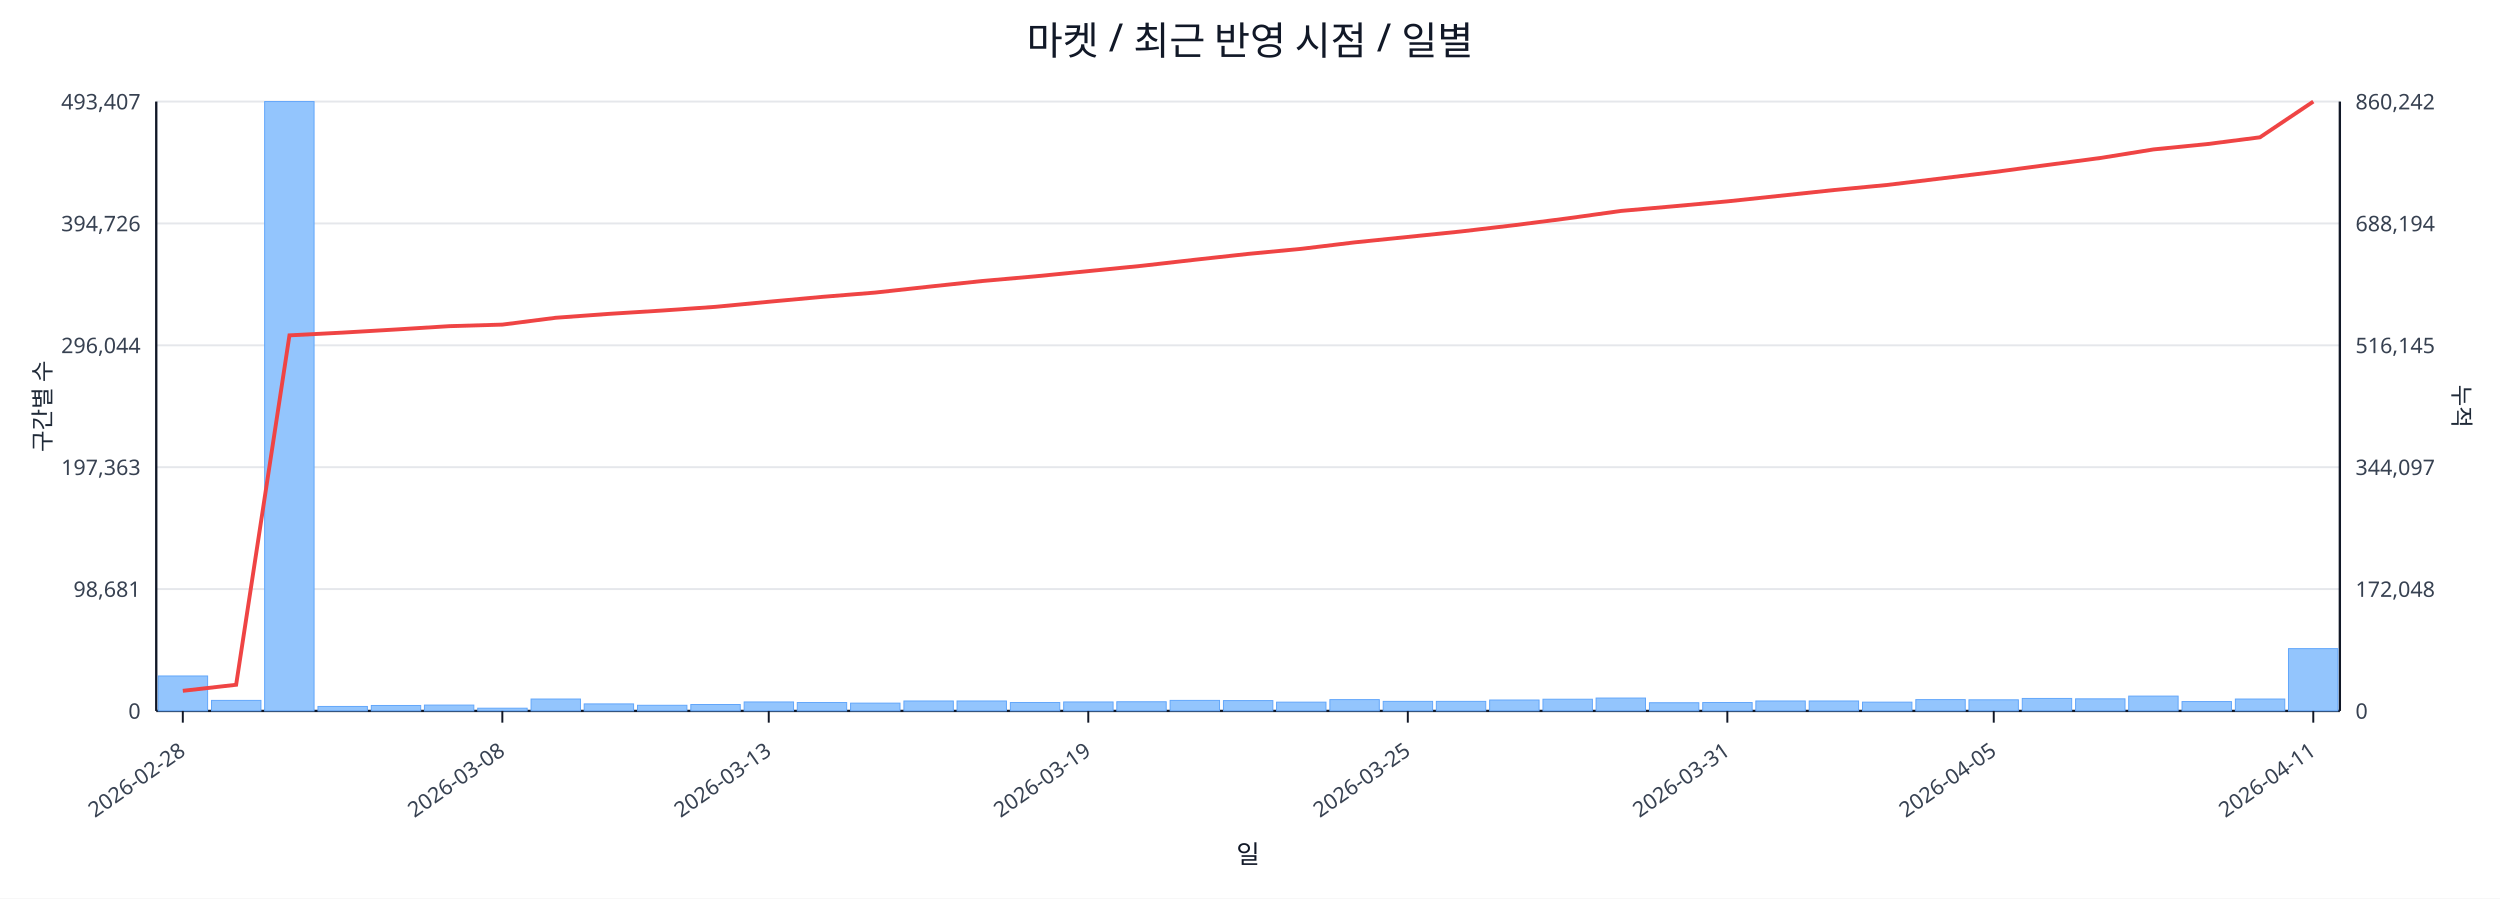
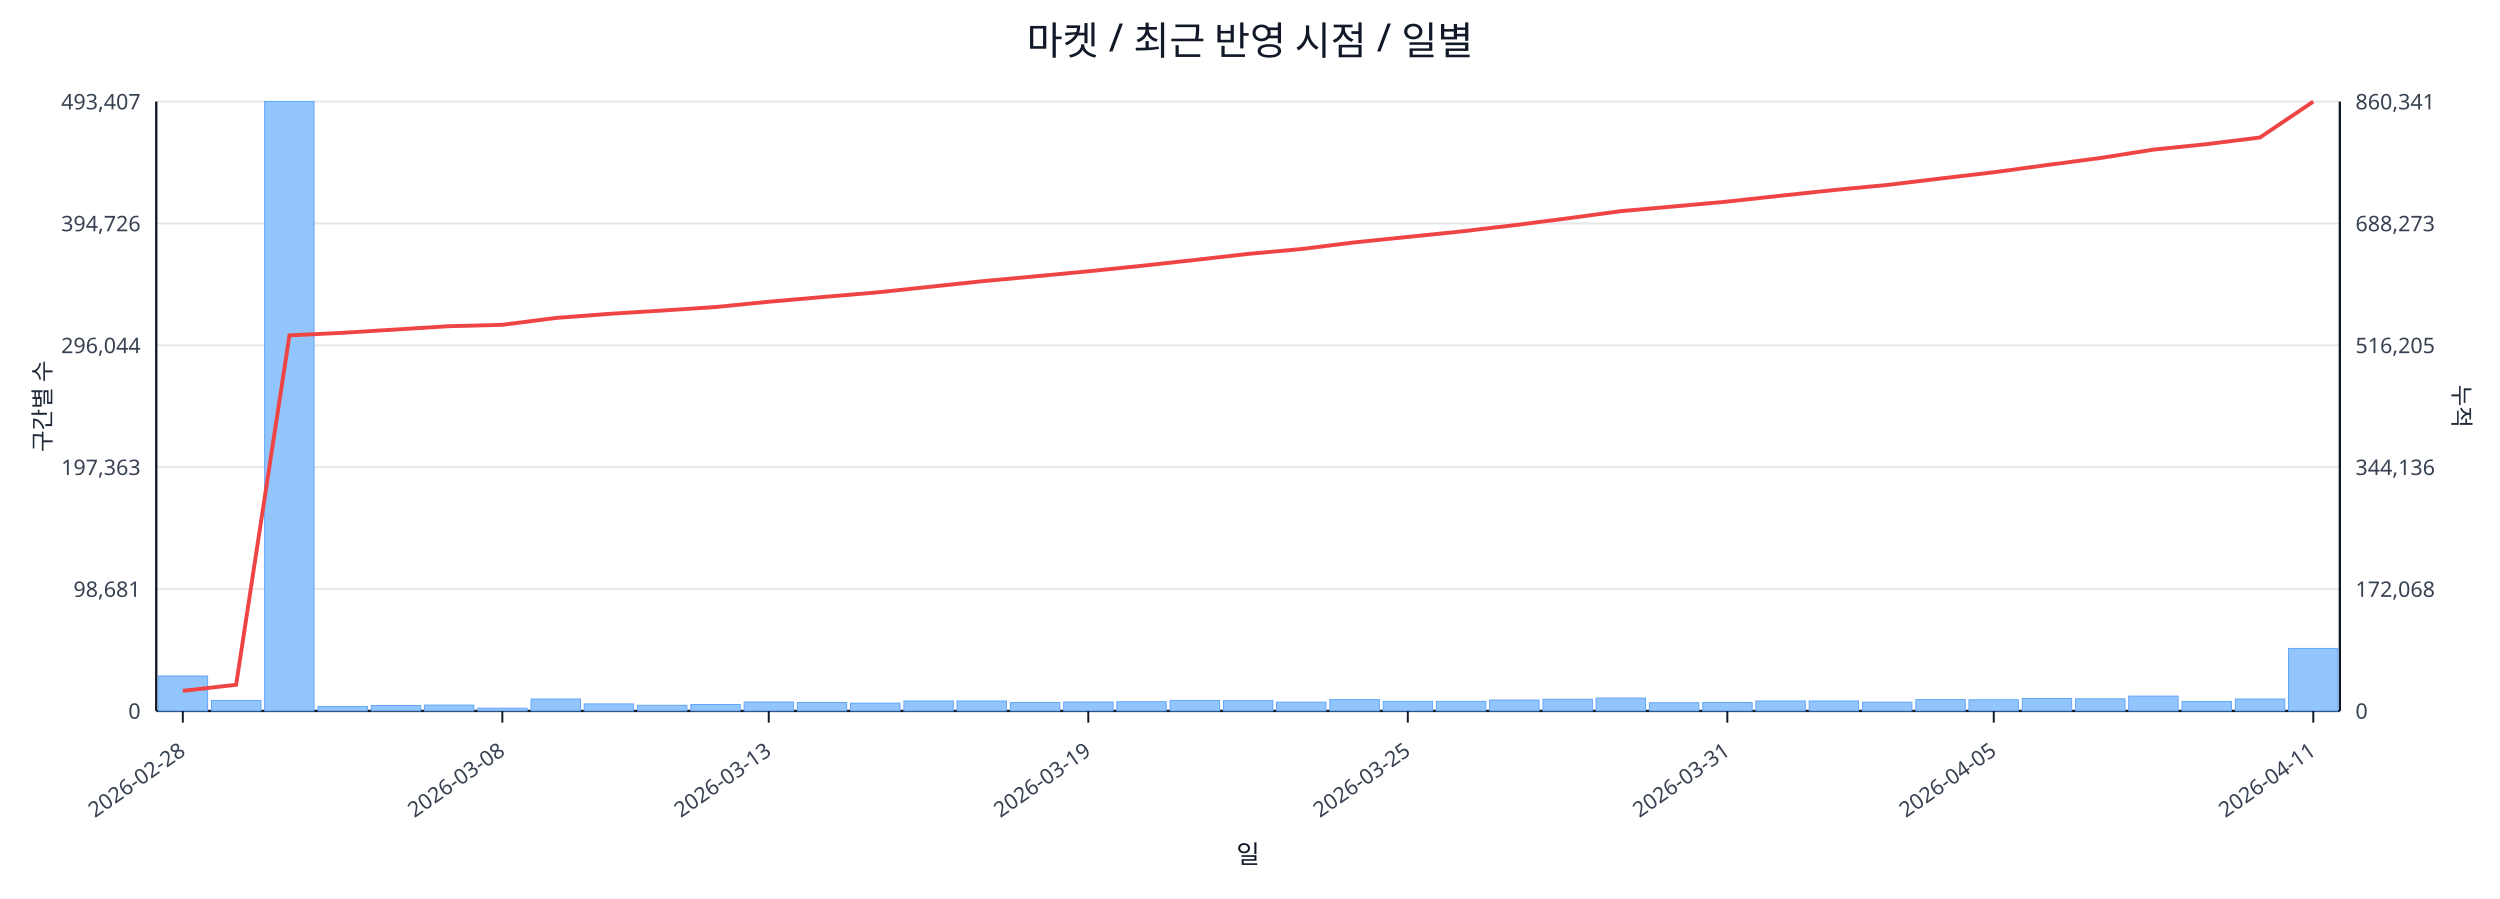
<svg xmlns="http://www.w3.org/2000/svg" width="1280" height="460" viewBox="0 0 1280 460">
  <rect x="0" y="0" width="100%" height="100%" fill="#ffffff" />
  <text x="640.0" y="28" font-size="20" text-anchor="middle" font-family="sans-serif" fill="#111827">마켓 / 최근 반영 시점 / 일별</text>
  <line x1="80.0" y1="52.0" x2="1198.0" y2="52.0" stroke="#e5e7eb" stroke-width="1" />
  <text x="72.0" y="56.0" font-size="11" text-anchor="end" font-family="sans-serif" fill="#374151">493,407</text>
-   <text x="1206.0" y="56.0" font-size="11" text-anchor="start" font-family="sans-serif" fill="#374151">860,242</text>
+   <text x="1206.0" y="56.0" font-size="11" text-anchor="start" font-family="sans-serif" fill="#374151">860,341</text>
  <line x1="80.0" y1="114.4" x2="1198.0" y2="114.4" stroke="#e5e7eb" stroke-width="1" />
  <text x="72.0" y="118.4" font-size="11" text-anchor="end" font-family="sans-serif" fill="#374151">394,726</text>
-   <text x="1206.0" y="118.4" font-size="11" text-anchor="start" font-family="sans-serif" fill="#374151">688,194</text>
+   <text x="1206.0" y="118.4" font-size="11" text-anchor="start" font-family="sans-serif" fill="#374151">688,273</text>
  <line x1="80.0" y1="176.8" x2="1198.0" y2="176.8" stroke="#e5e7eb" stroke-width="1" />
  <text x="72.0" y="180.8" font-size="11" text-anchor="end" font-family="sans-serif" fill="#374151">296,044</text>
-   <text x="1206.0" y="180.8" font-size="11" text-anchor="start" font-family="sans-serif" fill="#374151">516,145</text>
+   <text x="1206.0" y="180.8" font-size="11" text-anchor="start" font-family="sans-serif" fill="#374151">516,205</text>
  <line x1="80.0" y1="239.2" x2="1198.0" y2="239.2" stroke="#e5e7eb" stroke-width="1" />
  <text x="72.0" y="243.2" font-size="11" text-anchor="end" font-family="sans-serif" fill="#374151">197,363</text>
-   <text x="1206.0" y="243.2" font-size="11" text-anchor="start" font-family="sans-serif" fill="#374151">344,097</text>
+   <text x="1206.0" y="243.2" font-size="11" text-anchor="start" font-family="sans-serif" fill="#374151">344,136</text>
  <line x1="80.0" y1="301.6" x2="1198.0" y2="301.6" stroke="#e5e7eb" stroke-width="1" />
  <text x="72.0" y="305.6" font-size="11" text-anchor="end" font-family="sans-serif" fill="#374151">98,681</text>
-   <text x="1206.0" y="305.6" font-size="11" text-anchor="start" font-family="sans-serif" fill="#374151">172,048</text>
+   <text x="1206.0" y="305.6" font-size="11" text-anchor="start" font-family="sans-serif" fill="#374151">172,068</text>
  <line x1="80.0" y1="364.0" x2="1198.0" y2="364.0" stroke="#e5e7eb" stroke-width="1" />
  <text x="72.0" y="368.0" font-size="11" text-anchor="end" font-family="sans-serif" fill="#374151">0</text>
  <text x="1206.0" y="368.0" font-size="11" text-anchor="start" font-family="sans-serif" fill="#374151">0</text>
  <line x1="80.0" y1="364.0" x2="1198.0" y2="364.0" stroke="#111827" stroke-width="1.2" />
  <line x1="80.0" y1="52.0" x2="80.0" y2="364.0" stroke="#111827" stroke-width="1.2" />
  <line x1="1198.0" y1="52.0" x2="1198.0" y2="364.0" stroke="#111827" stroke-width="1.2" />
  <rect x="81.0" y="346.1" width="25.3" height="17.9" fill="#93c5fd" stroke="#60a5fa" stroke-width="0.5" />
  <rect x="108.3" y="358.6" width="25.3" height="5.4" fill="#93c5fd" stroke="#60a5fa" stroke-width="0.5" />
  <rect x="135.5" y="52.0" width="25.3" height="312.0" fill="#93c5fd" stroke="#60a5fa" stroke-width="0.5" />
  <rect x="162.8" y="361.7" width="25.3" height="2.3" fill="#93c5fd" stroke="#60a5fa" stroke-width="0.5" />
  <rect x="190.1" y="361.2" width="25.3" height="2.8" fill="#93c5fd" stroke="#60a5fa" stroke-width="0.5" />
  <rect x="217.3" y="361.0" width="25.3" height="3.0" fill="#93c5fd" stroke="#60a5fa" stroke-width="0.5" />
  <rect x="244.6" y="362.6" width="25.3" height="1.4" fill="#93c5fd" stroke="#60a5fa" stroke-width="0.5" />
  <rect x="271.9" y="357.9" width="25.3" height="6.1" fill="#93c5fd" stroke="#60a5fa" stroke-width="0.5" />
  <rect x="299.1" y="360.4" width="25.3" height="3.6" fill="#93c5fd" stroke="#60a5fa" stroke-width="0.5" />
  <rect x="326.4" y="361.1" width="25.3" height="2.9" fill="#93c5fd" stroke="#60a5fa" stroke-width="0.5" />
  <rect x="353.7" y="360.7" width="25.3" height="3.3" fill="#93c5fd" stroke="#60a5fa" stroke-width="0.5" />
  <rect x="381.0" y="359.4" width="25.3" height="4.6" fill="#93c5fd" stroke="#60a5fa" stroke-width="0.5" />
  <rect x="408.2" y="359.7" width="25.3" height="4.3" fill="#93c5fd" stroke="#60a5fa" stroke-width="0.5" />
  <rect x="435.5" y="360.0" width="25.3" height="4.0" fill="#93c5fd" stroke="#60a5fa" stroke-width="0.5" />
  <rect x="462.8" y="358.9" width="25.3" height="5.1" fill="#93c5fd" stroke="#60a5fa" stroke-width="0.5" />
  <rect x="490.0" y="358.9" width="25.3" height="5.1" fill="#93c5fd" stroke="#60a5fa" stroke-width="0.5" />
  <rect x="517.3" y="359.7" width="25.3" height="4.3" fill="#93c5fd" stroke="#60a5fa" stroke-width="0.5" />
  <rect x="544.6" y="359.4" width="25.3" height="4.6" fill="#93c5fd" stroke="#60a5fa" stroke-width="0.5" />
  <rect x="571.8" y="359.3" width="25.3" height="4.7" fill="#93c5fd" stroke="#60a5fa" stroke-width="0.5" />
  <rect x="599.1" y="358.6" width="25.3" height="5.4" fill="#93c5fd" stroke="#60a5fa" stroke-width="0.5" />
  <rect x="626.4" y="358.7" width="25.3" height="5.3" fill="#93c5fd" stroke="#60a5fa" stroke-width="0.5" />
  <rect x="653.6" y="359.5" width="25.3" height="4.5" fill="#93c5fd" stroke="#60a5fa" stroke-width="0.5" />
  <rect x="680.9" y="358.2" width="25.3" height="5.8" fill="#93c5fd" stroke="#60a5fa" stroke-width="0.5" />
  <rect x="708.2" y="359.1" width="25.3" height="4.9" fill="#93c5fd" stroke="#60a5fa" stroke-width="0.5" />
  <rect x="735.4" y="359.1" width="25.3" height="4.9" fill="#93c5fd" stroke="#60a5fa" stroke-width="0.5" />
  <rect x="762.7" y="358.4" width="25.3" height="5.6" fill="#93c5fd" stroke="#60a5fa" stroke-width="0.5" />
  <rect x="790.0" y="358.0" width="25.3" height="6.0" fill="#93c5fd" stroke="#60a5fa" stroke-width="0.5" />
  <rect x="817.2" y="357.4" width="25.3" height="6.6" fill="#93c5fd" stroke="#60a5fa" stroke-width="0.5" />
  <rect x="844.5" y="359.8" width="25.3" height="4.2" fill="#93c5fd" stroke="#60a5fa" stroke-width="0.5" />
  <rect x="871.8" y="359.7" width="25.3" height="4.3" fill="#93c5fd" stroke="#60a5fa" stroke-width="0.5" />
  <rect x="899.0" y="358.9" width="25.3" height="5.1" fill="#93c5fd" stroke="#60a5fa" stroke-width="0.5" />
  <rect x="926.3" y="358.9" width="25.3" height="5.1" fill="#93c5fd" stroke="#60a5fa" stroke-width="0.5" />
  <rect x="953.6" y="359.5" width="25.3" height="4.5" fill="#93c5fd" stroke="#60a5fa" stroke-width="0.5" />
  <rect x="980.9" y="358.2" width="25.3" height="5.8" fill="#93c5fd" stroke="#60a5fa" stroke-width="0.5" />
  <rect x="1008.1" y="358.3" width="25.3" height="5.7" fill="#93c5fd" stroke="#60a5fa" stroke-width="0.5" />
  <rect x="1035.4" y="357.6" width="25.3" height="6.4" fill="#93c5fd" stroke="#60a5fa" stroke-width="0.5" />
  <rect x="1062.7" y="357.8" width="25.3" height="6.2" fill="#93c5fd" stroke="#60a5fa" stroke-width="0.5" />
  <rect x="1089.9" y="356.4" width="25.3" height="7.6" fill="#93c5fd" stroke="#60a5fa" stroke-width="0.5" />
  <rect x="1117.2" y="359.2" width="25.3" height="4.8" fill="#93c5fd" stroke="#60a5fa" stroke-width="0.5" />
  <rect x="1144.5" y="357.9" width="25.3" height="6.1" fill="#93c5fd" stroke="#60a5fa" stroke-width="0.5" />
-   <rect x="1171.7" y="332.1" width="25.3" height="31.9" fill="#93c5fd" stroke="#60a5fa" stroke-width="0.5" />
-   <polyline fill="none" stroke="#ef4444" stroke-width="2" points="93.6,353.7 120.9,350.6 148.2,171.7 175.4,170.3 202.7,168.7 230.0,167.0 257.2,166.2 284.5,162.7 311.8,160.7 339.0,159.0 366.3,157.1 393.6,154.5 420.9,152.0 448.1,149.8 475.4,146.8 502.7,143.9 529.9,141.5 557.2,138.8 584.5,136.1 611.7,133.0 639.0,130.0 666.3,127.4 693.5,124.1 720.8,121.3 748.1,118.5 775.3,115.3 802.6,111.8 829.9,108.0 857.1,105.6 884.4,103.1 911.7,100.2 939.0,97.3 966.2,94.7 993.5,91.4 1020.8,88.1 1048.0,84.5 1075.3,80.9 1102.6,76.5 1129.8,73.8 1157.1,70.3 1184.4,52.0" />
+   <rect x="1171.7" y="332.0" width="25.3" height="32.0" fill="#93c5fd" stroke="#60a5fa" stroke-width="0.5" />
+   <polyline fill="none" stroke="#ef4444" stroke-width="2" points="93.6,353.7 120.9,350.6 148.2,171.7 175.4,170.4 202.7,168.7 230.0,167.0 257.2,166.3 284.5,162.8 311.8,160.7 339.0,159.0 366.3,157.2 393.6,154.5 420.9,152.1 448.1,149.8 475.4,146.9 502.7,144.0 529.9,141.5 557.2,138.9 584.5,136.1 611.7,133.1 639.0,130.0 666.3,127.5 693.5,124.1 720.8,121.3 748.1,118.5 775.3,115.3 802.6,111.8 829.9,108.1 857.1,105.7 884.4,103.2 911.7,100.2 939.0,97.3 966.2,94.7 993.5,91.4 1020.8,88.2 1048.0,84.5 1075.3,80.9 1102.6,76.6 1129.8,73.8 1157.1,70.4 1184.4,52.0" />
  <line x1="93.6" y1="364.0" x2="93.6" y2="370.0" stroke="#111827" stroke-width="1" />
  <text x="95.6" y="386.0" font-size="11" text-anchor="end" transform="rotate(-35 95.6 386.0)" font-family="sans-serif" fill="#374151">2026-02-28</text>
  <line x1="257.2" y1="364.0" x2="257.2" y2="370.0" stroke="#111827" stroke-width="1" />
  <text x="259.2" y="386.0" font-size="11" text-anchor="end" transform="rotate(-35 259.2 386.0)" font-family="sans-serif" fill="#374151">2026-03-08</text>
  <line x1="393.6" y1="364.0" x2="393.6" y2="370.0" stroke="#111827" stroke-width="1" />
  <text x="395.6" y="386.0" font-size="11" text-anchor="end" transform="rotate(-35 395.6 386.0)" font-family="sans-serif" fill="#374151">2026-03-13</text>
  <line x1="557.2" y1="364.0" x2="557.2" y2="370.0" stroke="#111827" stroke-width="1" />
  <text x="559.2" y="386.0" font-size="11" text-anchor="end" transform="rotate(-35 559.2 386.0)" font-family="sans-serif" fill="#374151">2026-03-19</text>
  <line x1="720.8" y1="364.0" x2="720.8" y2="370.0" stroke="#111827" stroke-width="1" />
  <text x="722.8" y="386.0" font-size="11" text-anchor="end" transform="rotate(-35 722.8 386.0)" font-family="sans-serif" fill="#374151">2026-03-25</text>
  <line x1="884.4" y1="364.0" x2="884.4" y2="370.0" stroke="#111827" stroke-width="1" />
  <text x="886.4" y="386.0" font-size="11" text-anchor="end" transform="rotate(-35 886.4 386.0)" font-family="sans-serif" fill="#374151">2026-03-31</text>
  <line x1="1020.8" y1="364.0" x2="1020.8" y2="370.0" stroke="#111827" stroke-width="1" />
  <text x="1022.8" y="386.0" font-size="11" text-anchor="end" transform="rotate(-35 1022.8 386.0)" font-family="sans-serif" fill="#374151">2026-04-05</text>
  <line x1="1184.4" y1="364.0" x2="1184.4" y2="370.0" stroke="#111827" stroke-width="1" />
  <text x="1186.4" y="386.0" font-size="11" text-anchor="end" transform="rotate(-35 1186.4 386.0)" font-family="sans-serif" fill="#374151">2026-04-11</text>
  <text x="26" y="208.0" font-size="12" transform="rotate(-90 26 208.0)" text-anchor="middle" font-family="sans-serif" fill="#1f2937">구간별 수</text>
  <text x="1256.0" y="208.0" font-size="12" transform="rotate(90 1256.0 208.0)" text-anchor="middle" font-family="sans-serif" fill="#1f2937">누적</text>
  <text x="639.0" y="442.0" font-size="13" text-anchor="middle" font-family="sans-serif" fill="#111827">일</text>
</svg>
